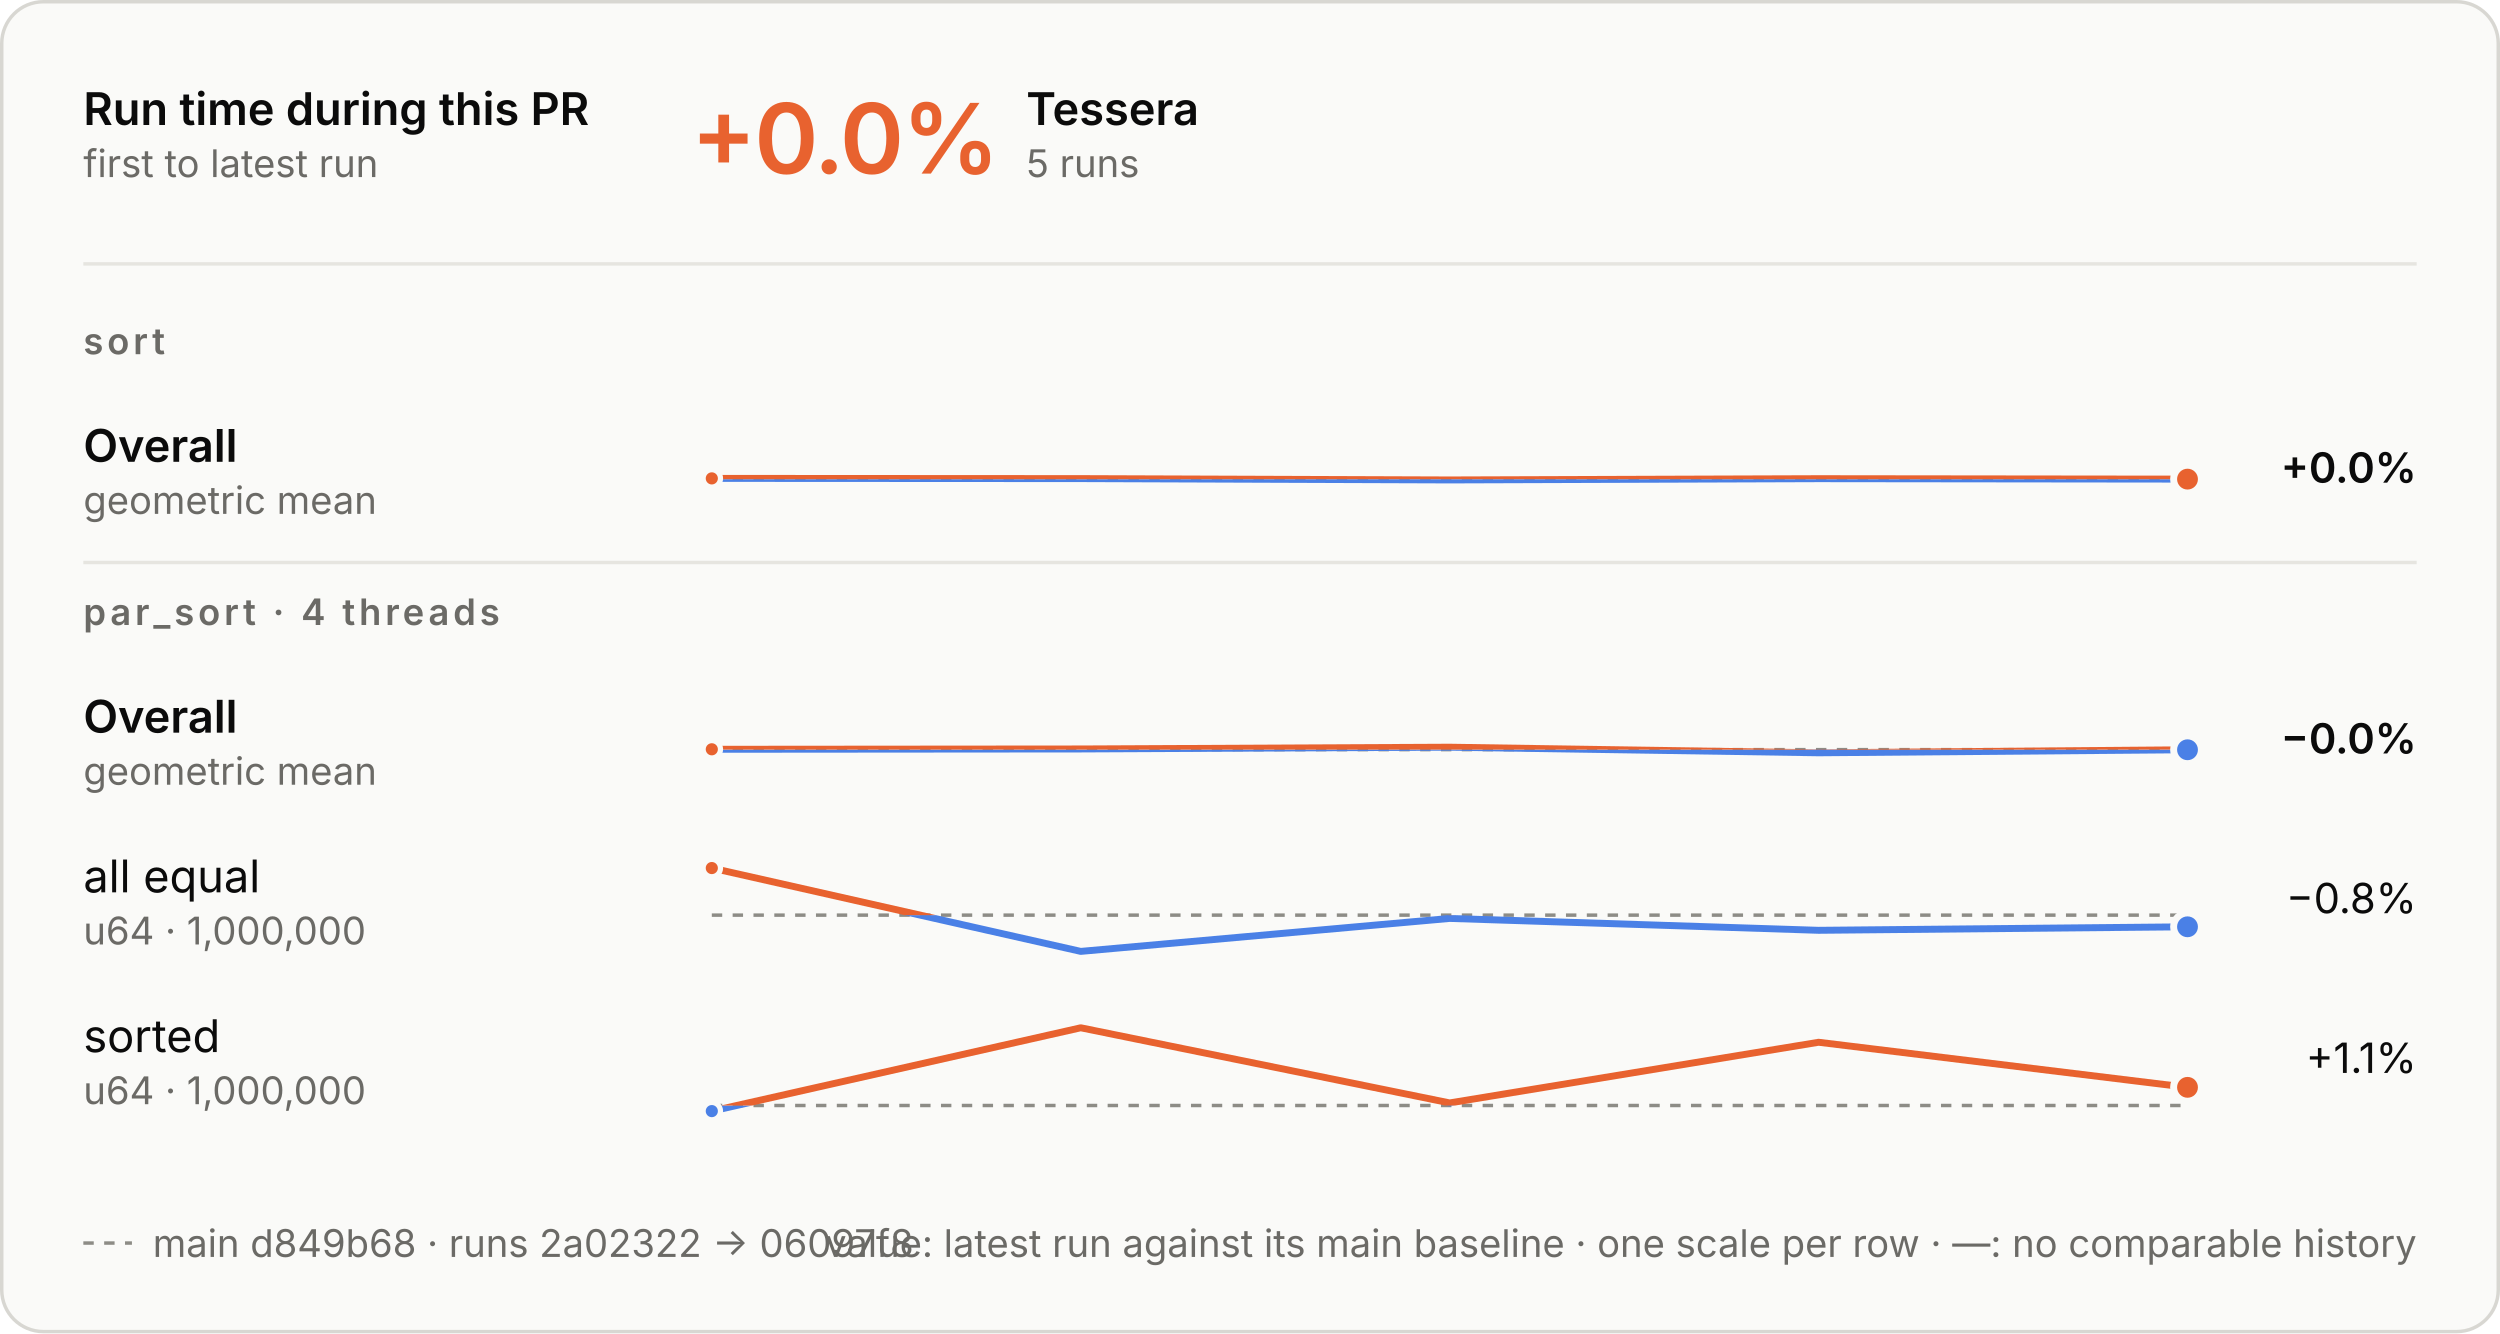
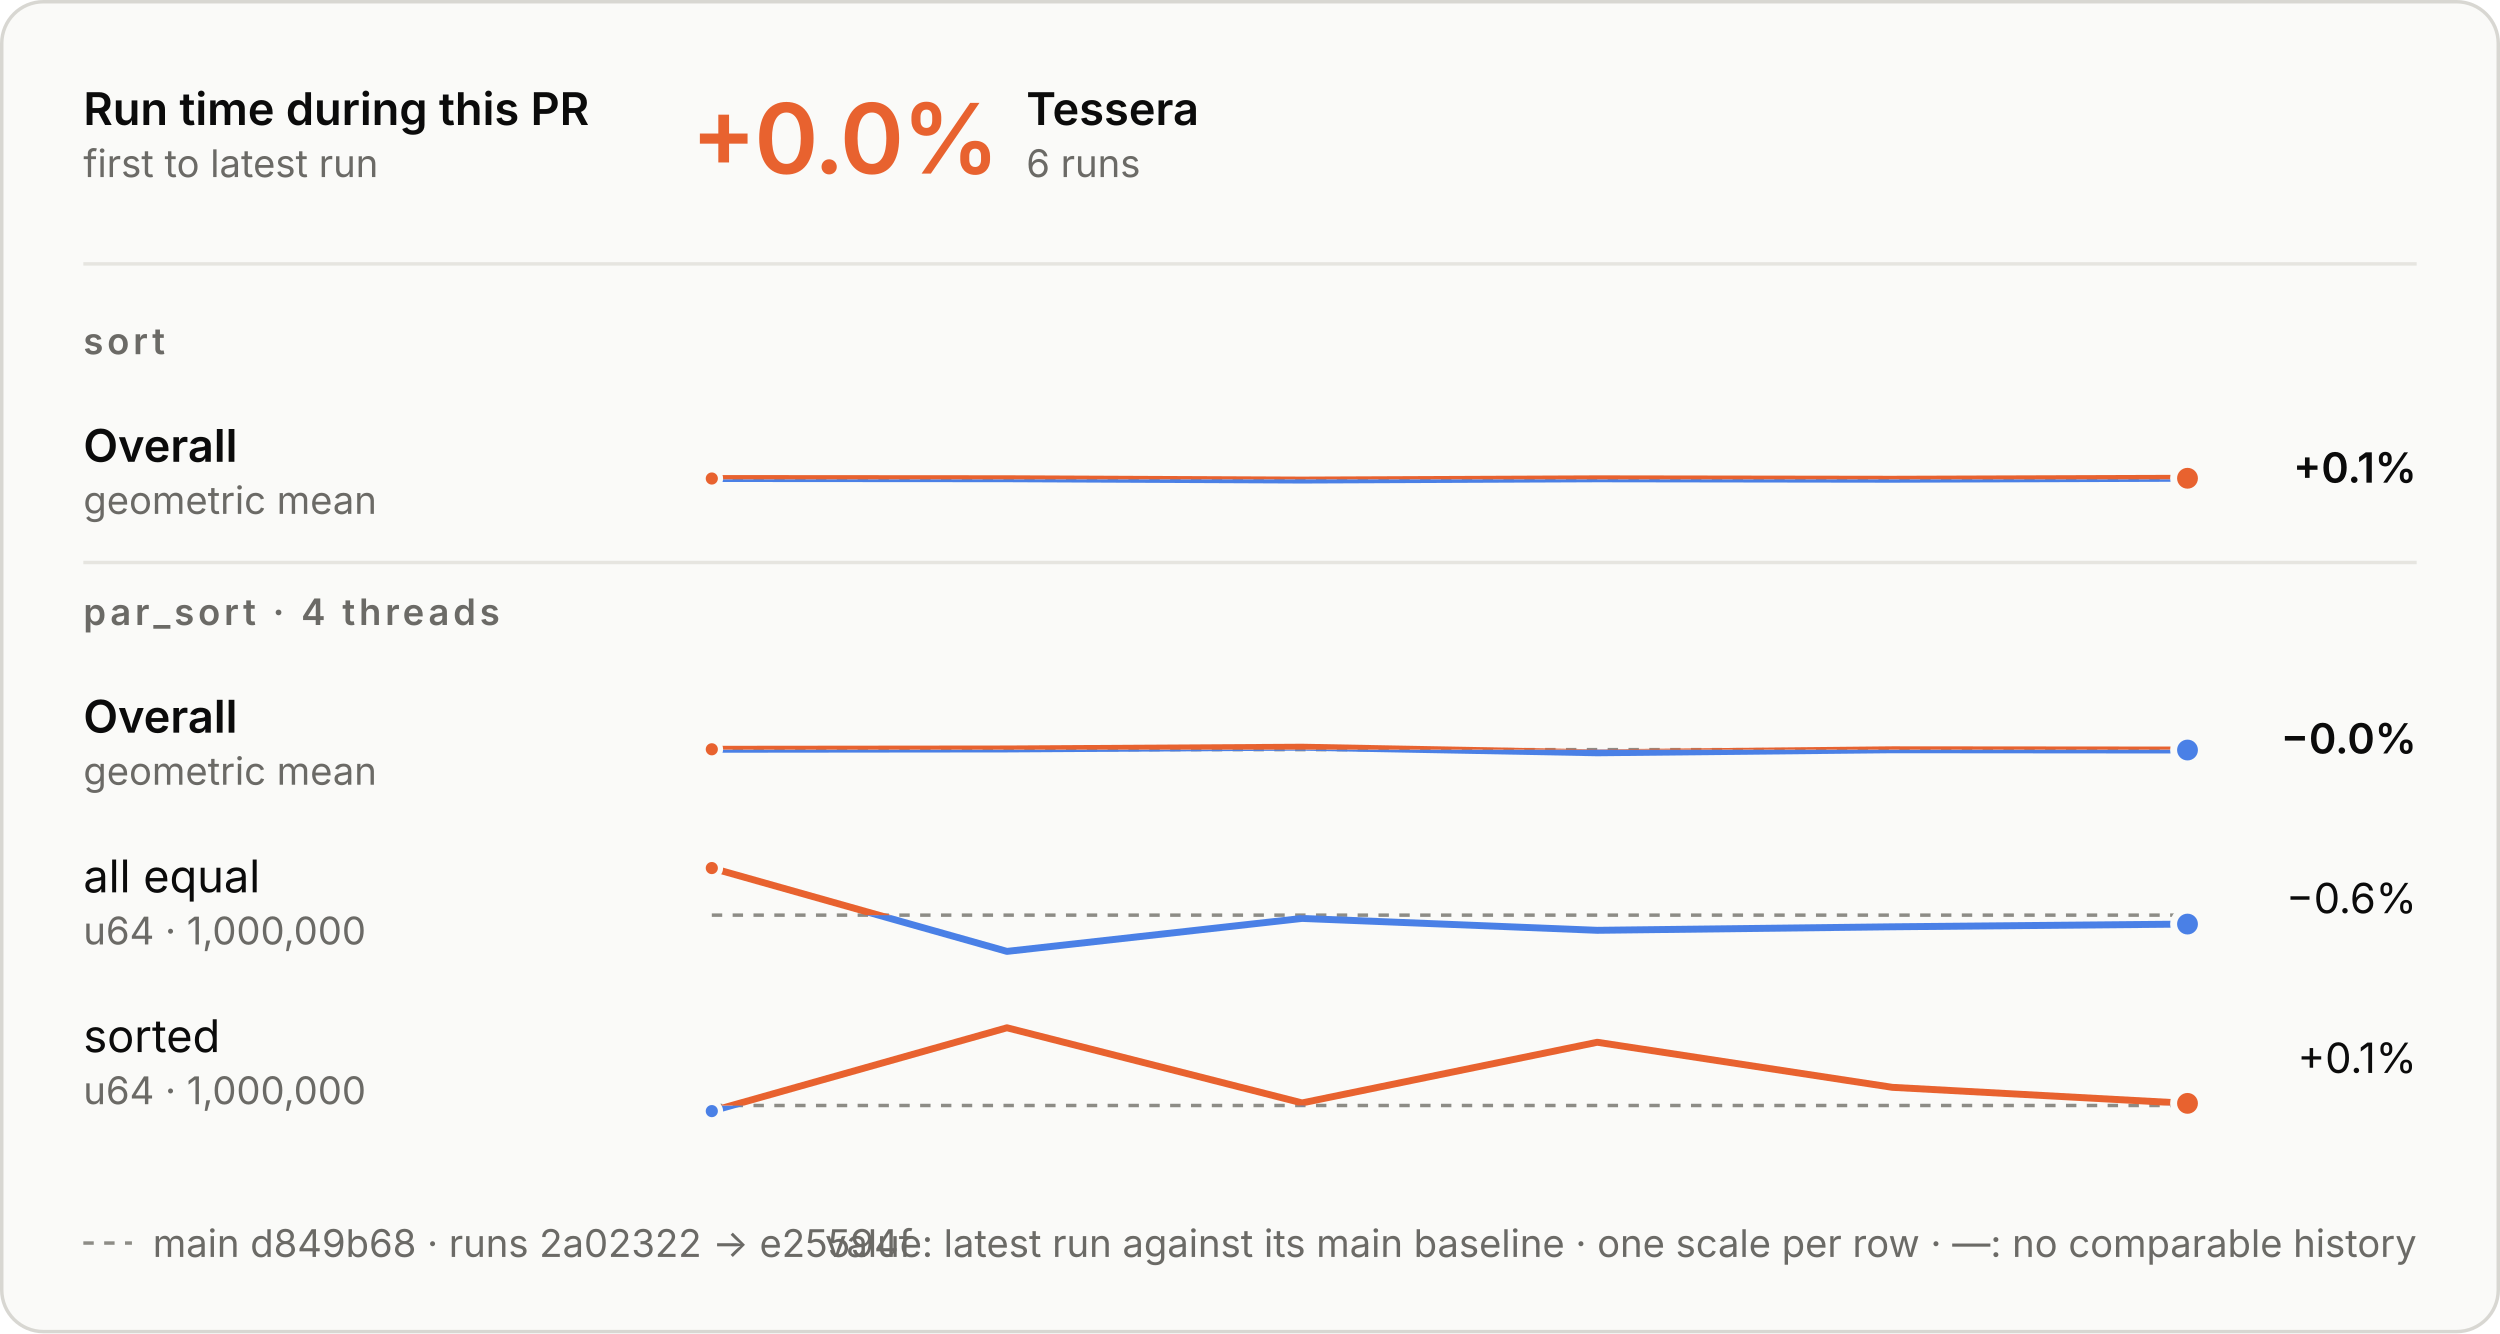
<svg xmlns="http://www.w3.org/2000/svg" aria-describedby="d" aria-labelledby="t" role="img" style="font-family:Inter, -apple-system, BlinkMacSystemFont, &quot;Segoe UI&quot;, Helvetica, Arial, sans-serif;font-size:13px;background:none" viewBox="0 0 720 384" height="384" width="720" text-anchor="middle" font-size="10" font-family="system-ui, sans-serif" fill="currentColor" class="benchmark-figure">
  <style>:where(.benchmark-figure) {
  --plot-background: white;
  display: block;
  height: auto;
  height: intrinsic;
  max-width: 100%;
}
:where(.benchmark-figure text),
:where(.benchmark-figure tspan) {
  white-space: pre;
}</style>
  <g class="figure-fill-panel figure-stroke-border" stroke="#d8d7d2" fill="#fafaf8" aria-label="rect">
    <rect rx="12" height="383" width="719" y="0.5" x="0.5" />
  </g>
  <style>
    .benchmark-figure { font-feature-settings: "tnum", "cv11"; }
    .benchmark-figure [font-size="10.5"] { letter-spacing: 1.1px; }
    .benchmark-figure [font-size="28"] { font-feature-settings: "pnum"; letter-spacing: -.6px; }
    @media (prefers-color-scheme: dark) { .benchmark-figure .figure-fill-panel { fill: #1e1e1d; }
.benchmark-figure .figure-fill-ink { fill: #e8e7e3; }
.benchmark-figure .figure-fill-muted { fill: #a3a29b; }
.benchmark-figure .figure-stroke-border { stroke: #3a3a37; }
.benchmark-figure .figure-stroke-axis { stroke: #6f6e69; }
.benchmark-figure .figure-stroke-panel { stroke: #1e1e1d; }
.benchmark-figure .figure-stroke-rule { stroke: #30302e; } }
    html:not(.dark) .benchmark-figure .figure-fill-panel { fill: #fafaf8; }
html.dark .benchmark-figure .figure-fill-panel { fill: #1e1e1d; }
html:not(.dark) .benchmark-figure .figure-fill-ink { fill: #0b0b0b; }
html.dark .benchmark-figure .figure-fill-ink { fill: #e8e7e3; }
html:not(.dark) .benchmark-figure .figure-fill-muted { fill: #6b6a66; }
html.dark .benchmark-figure .figure-fill-muted { fill: #a3a29b; }
html:not(.dark) .benchmark-figure .figure-stroke-border { stroke: #d8d7d2; }
html.dark .benchmark-figure .figure-stroke-border { stroke: #3a3a37; }
html:not(.dark) .benchmark-figure .figure-stroke-axis { stroke: #8d8c86; }
html.dark .benchmark-figure .figure-stroke-axis { stroke: #6f6e69; }
html:not(.dark) .benchmark-figure .figure-stroke-panel { stroke: #fafaf8; }
html.dark .benchmark-figure .figure-stroke-panel { stroke: #1e1e1d; }
html:not(.dark) .benchmark-figure .figure-stroke-rule { stroke: #e6e5e0; }
html.dark .benchmark-figure .figure-stroke-rule { stroke: #30302e; }
  </style>
  <g class="figure-stroke-axis" stroke-dasharray="3 3" stroke="#8d8c86" aria-label="rule">
-     <line y2="138" y1="138" x2="630" x1="205" />
+     <line y2="138.037" y1="138.037" x2="630" x1="205" />
  </g>
  <clipPath id="benchmark-clip-0">
-     <rect height="15" width="425" y="138" x="205" />
+     <rect height="14.963" width="425" y="138.037" x="205" />
  </clipPath>
  <g clip-path="url(#benchmark-clip-0)" aria-label="line">
    <g stroke-linecap="round" stroke-linejoin="round" stroke-width="2" stroke="#4a80e6" fill="none">
-       <path d="M205,137.776L311.25,137.838L417.5,138.224L523.75,137.86L630,137.988" />
+       <path d="M205,137.813L290,137.875L375,138.26L460,137.896L545,138.025L630,137.74" />
    </g>
  </g>
  <clipPath id="benchmark-clip-1">
-     <rect height="15" width="425" y="123" x="205" />
+     <rect height="15.037" width="425" y="123" x="205" />
  </clipPath>
  <g clip-path="url(#benchmark-clip-1)" aria-label="line">
    <g stroke-linecap="round" stroke-linejoin="round" stroke-width="2" stroke="#e8622f" fill="none">
-       <path d="M205,137.776L311.25,137.838L417.5,138.224L523.75,137.86L630,137.988" />
+       <path d="M205,137.813L290,137.875L375,138.26L460,137.896L545,138.025L630,137.74" />
    </g>
  </g>
  <g class="figure-stroke-panel" stroke-width="1.5" stroke="#fafaf8" fill="#e8622f" aria-label="dot">
-     <circle r="2.5" cy="137.776" cx="205" />
+     <circle r="2.5" cy="137.813" cx="205" />
  </g>
  <g class="figure-stroke-panel" stroke-width="2" stroke="#fafaf8" fill="#e8622f" aria-label="dot">
-     <circle r="4" cy="137.988" cx="630" />
+     <circle r="4" cy="137.74" cx="630" />
  </g>
  <g class="figure-stroke-axis" stroke-dasharray="3 3" stroke="#8d8c86" aria-label="rule">
    <line y2="215.893" y1="215.893" x2="630" x1="205" />
  </g>
  <clipPath id="benchmark-clip-2">
    <rect height="15.107" width="425" y="215.893" x="205" />
  </clipPath>
  <g clip-path="url(#benchmark-clip-2)" aria-label="line">
    <g stroke-linecap="round" stroke-linejoin="round" stroke-width="2" stroke="#4a80e6" fill="none">
-       <path d="M205,215.795L311.25,215.702L417.5,215.193L523.75,216.807L630,215.932" />
+       <path d="M205,215.795L290,215.702L375,215.193L460,216.807L545,215.932L630,216.01" />
    </g>
  </g>
  <clipPath id="benchmark-clip-3">
    <rect height="14.893" width="425" y="201" x="205" />
  </clipPath>
  <g clip-path="url(#benchmark-clip-3)" aria-label="line">
    <g stroke-linecap="round" stroke-linejoin="round" stroke-width="2" stroke="#e8622f" fill="none">
-       <path d="M205,215.795L311.25,215.702L417.5,215.193L523.75,216.807L630,215.932" />
+       <path d="M205,215.795L290,215.702L375,215.193L460,216.807L545,215.932L630,216.01" />
    </g>
  </g>
  <g class="figure-stroke-panel" stroke-width="1.5" stroke="#fafaf8" fill="#e8622f" aria-label="dot">
    <circle r="2.5" cy="215.795" cx="205" />
  </g>
  <g class="figure-stroke-panel" stroke-width="2" stroke="#fafaf8" fill="#4a80e6" aria-label="dot">
-     <circle r="4" cy="215.932" cx="630" />
+     <circle r="4" cy="216.01" cx="630" />
  </g>
  <g class="figure-stroke-axis" stroke-dasharray="3 3" stroke="#8d8c86" aria-label="rule">
    <line y2="263.558" y1="263.558" x2="630" x1="205" />
  </g>
  <clipPath id="benchmark-clip-4">
    <rect height="13.442" width="425" y="263.558" x="205" />
  </clipPath>
  <g clip-path="url(#benchmark-clip-4)" aria-label="line">
    <g stroke-linecap="round" stroke-linejoin="round" stroke-width="2" stroke="#4a80e6" fill="none">
-       <path d="M205,250L311.25,274L417.5,264.508L523.75,267.93L630,266.918" />
+       <path d="M205,250L290,274L375,264.508L460,267.93L545,266.918L630,266.133" />
    </g>
  </g>
  <clipPath id="benchmark-clip-5">
    <rect height="16.558" width="425" y="247" x="205" />
  </clipPath>
  <g clip-path="url(#benchmark-clip-5)" aria-label="line">
    <g stroke-linecap="round" stroke-linejoin="round" stroke-width="2" stroke="#e8622f" fill="none">
-       <path d="M205,250L311.25,274L417.5,264.508L523.75,267.93L630,266.918" />
+       <path d="M205,250L290,274L375,264.508L460,267.93L545,266.918L630,266.133" />
    </g>
  </g>
  <g class="figure-stroke-panel" stroke-width="1.5" stroke="#fafaf8" fill="#e8622f" aria-label="dot">
    <circle r="2.5" cy="250" cx="205" />
  </g>
  <g class="figure-stroke-panel" stroke-width="2" stroke="#fafaf8" fill="#4a80e6" aria-label="dot">
-     <circle r="4" cy="266.918" cx="630" />
+     <circle r="4" cy="266.133" cx="630" />
  </g>
  <g class="figure-stroke-axis" stroke-dasharray="3 3" stroke="#8d8c86" aria-label="rule">
    <line y2="318.384" y1="318.384" x2="630" x1="205" />
  </g>
  <clipPath id="benchmark-clip-6">
    <rect height="4.616" width="425" y="318.384" x="205" />
  </clipPath>
  <g clip-path="url(#benchmark-clip-6)" aria-label="line">
    <g stroke-linecap="round" stroke-linejoin="round" stroke-width="2" stroke="#4a80e6" fill="none">
-       <path d="M205,320L311.25,296L417.5,317.643L523.75,300.171L630,313.154" />
+       <path d="M205,320L290,296L375,317.643L460,300.171L545,313.154L630,317.769" />
    </g>
  </g>
  <clipPath id="benchmark-clip-7">
    <rect height="25.384" width="425" y="293" x="205" />
  </clipPath>
  <g clip-path="url(#benchmark-clip-7)" aria-label="line">
    <g stroke-linecap="round" stroke-linejoin="round" stroke-width="2" stroke="#e8622f" fill="none">
-       <path d="M205,320L311.25,296L417.5,317.643L523.75,300.171L630,313.154" />
+       <path d="M205,320L290,296L375,317.643L460,300.171L545,313.154L630,317.769" />
    </g>
  </g>
  <g class="figure-stroke-panel" stroke-width="1.5" stroke="#fafaf8" fill="#4a80e6" aria-label="dot">
    <circle r="2.5" cy="320" cx="205" />
  </g>
  <g class="figure-stroke-panel" stroke-width="2" stroke="#fafaf8" fill="#e8622f" aria-label="dot">
-     <circle r="4" cy="313.154" cx="630" />
+     <circle r="4" cy="317.769" cx="630" />
  </g>
  <g class="figure-fill-ink" font-weight="600" font-size="13" text-anchor="start" fill="#0b0b0b" aria-label="text">
    <text transform="translate(24,36)">Run time during this PR</text>
  </g>
  <g class="figure-fill-muted" font-weight="400" font-size="11" text-anchor="start" fill="#6b6a66" aria-label="text">
    <text transform="translate(24,51)">first to latest run</text>
  </g>
  <g class="figure-stroke-rule" stroke="#e6e5e0" aria-label="rule">
    <line y2="76" y1="76" x2="696" x1="24" />
  </g>
  <g font-weight="600" font-size="28" text-anchor="start" fill="#e8622f" aria-label="text">
    <text transform="translate(199,50)">+0.0%</text>
  </g>
  <g class="figure-fill-ink" font-weight="600" font-size="13" text-anchor="start" fill="#0b0b0b" aria-label="text">
    <text transform="translate(295.56,36)">Tessera</text>
  </g>
  <g class="figure-fill-muted" font-weight="400" font-size="11" text-anchor="start" fill="#6b6a66" aria-label="text">
-     <text transform="translate(295.56,51)">5 runs</text>
+     <text transform="translate(295.56,51)">6 runs</text>
  </g>
  <g class="figure-fill-muted" font-weight="600" font-size="10.5" text-anchor="start" fill="#6b6a66" aria-label="text">
    <text transform="translate(24,102)">sort</text>
  </g>
  <g class="figure-fill-ink" font-weight="600" font-size="13" text-anchor="start" fill="#0b0b0b" aria-label="text">
    <text transform="translate(24,133)">Overall</text>
  </g>
  <g class="figure-fill-muted" font-weight="400" font-size="11" text-anchor="start" fill="#6b6a66" aria-label="text">
    <text transform="translate(24,148)">geometric mean</text>
  </g>
  <g class="figure-fill-ink" font-weight="600" font-size="12" text-anchor="end" fill="#0b0b0b" aria-label="text">
-     <text transform="translate(696,139)">+0.0%</text>
+     <text transform="translate(696,139)">+0.1%</text>
  </g>
  <g class="figure-stroke-rule" stroke="#e6e5e0" aria-label="rule">
    <line y2="162" y1="162" x2="696" x1="24" />
  </g>
  <g class="figure-fill-muted" font-weight="600" font-size="10.5" text-anchor="start" fill="#6b6a66" aria-label="text">
    <text transform="translate(24,180)">par_sort · 4 threads</text>
  </g>
  <g class="figure-fill-ink" font-weight="600" font-size="13" text-anchor="start" fill="#0b0b0b" aria-label="text">
    <text transform="translate(24,211)">Overall</text>
  </g>
  <g class="figure-fill-muted" font-weight="400" font-size="11" text-anchor="start" fill="#6b6a66" aria-label="text">
    <text transform="translate(24,226)">geometric mean</text>
  </g>
  <g class="figure-fill-ink" font-weight="600" font-size="12" text-anchor="end" fill="#0b0b0b" aria-label="text">
    <text transform="translate(696,217)">−0.0%</text>
  </g>
  <g class="figure-fill-ink" font-weight="400" font-size="13" text-anchor="start" fill="#0b0b0b" aria-label="text">
    <text transform="translate(24,257)">all equal</text>
  </g>
  <g class="figure-fill-muted" font-weight="400" font-size="11" text-anchor="start" fill="#6b6a66" aria-label="text">
    <text transform="translate(24,272)">u64 · 1,000,000</text>
  </g>
  <g class="figure-fill-ink" font-weight="400" font-size="12" text-anchor="end" fill="#0b0b0b" aria-label="text">
-     <text transform="translate(696,263)">−0.8%</text>
+     <text transform="translate(696,263)">−0.6%</text>
  </g>
  <g class="figure-fill-ink" font-weight="400" font-size="13" text-anchor="start" fill="#0b0b0b" aria-label="text">
    <text transform="translate(24,303)">sorted</text>
  </g>
  <g class="figure-fill-muted" font-weight="400" font-size="11" text-anchor="start" fill="#6b6a66" aria-label="text">
    <text transform="translate(24,318)">u64 · 1,000,000</text>
  </g>
  <g class="figure-fill-ink" font-weight="400" font-size="12" text-anchor="end" fill="#0b0b0b" aria-label="text">
-     <text transform="translate(696,309)">+1.1%</text>
+     <text transform="translate(696,309)">+0.1%</text>
  </g>
  <g class="figure-stroke-axis" stroke-dasharray="3 3" stroke="#8d8c86" aria-label="rule">
    <line y2="358" y1="358" x2="38" x1="24" />
  </g>
  <g class="figure-fill-muted" font-weight="400" font-size="11" text-anchor="start" fill="#6b6a66" aria-label="text">
-     <text transform="translate(44,362)">main d849b68 · runs 2a02322 → 06097f8</text>
+     <text transform="translate(44,362)">main d849b68 · runs 2a02322 → e25594f</text>
  </g>
  <g class="figure-fill-muted" font-weight="400" font-size="11" text-anchor="end" fill="#6b6a66" aria-label="text">
    <text transform="translate(696,362)">value: latest run against its main baseline · one scale per row · —: no comparable history</text>
  </g>
</svg>
